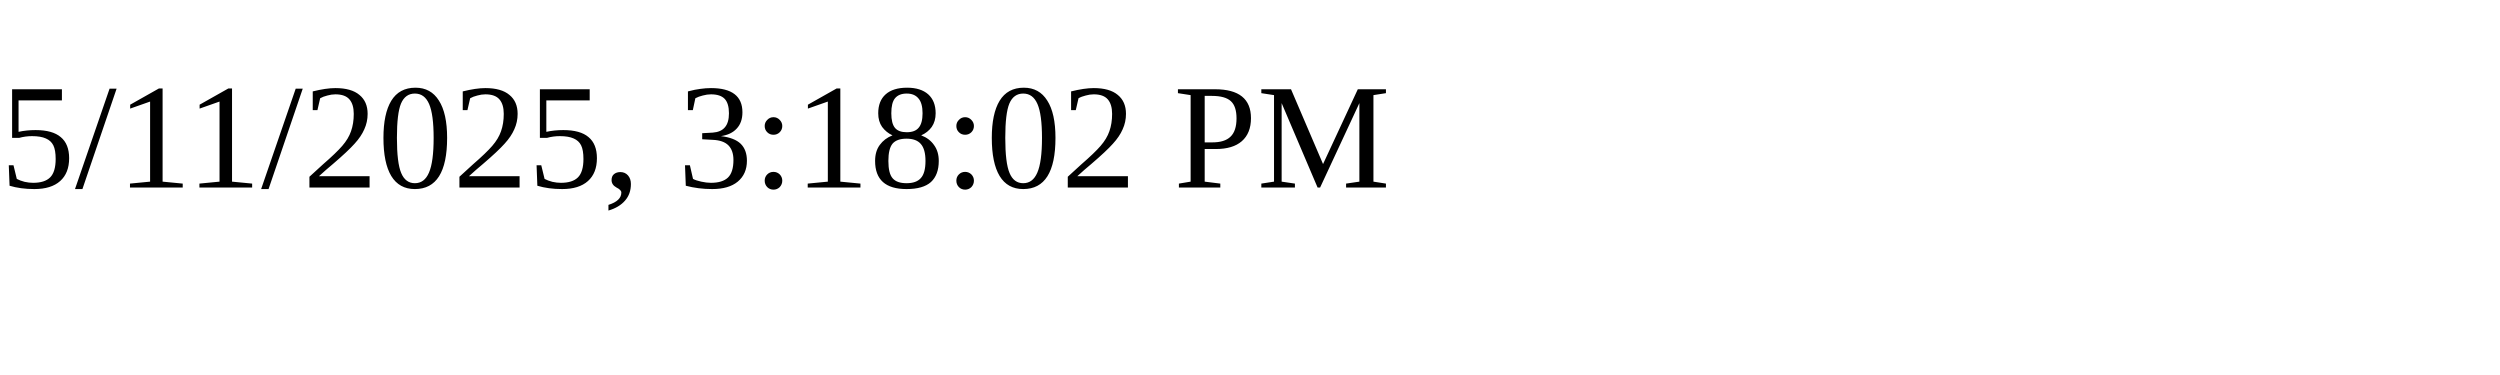
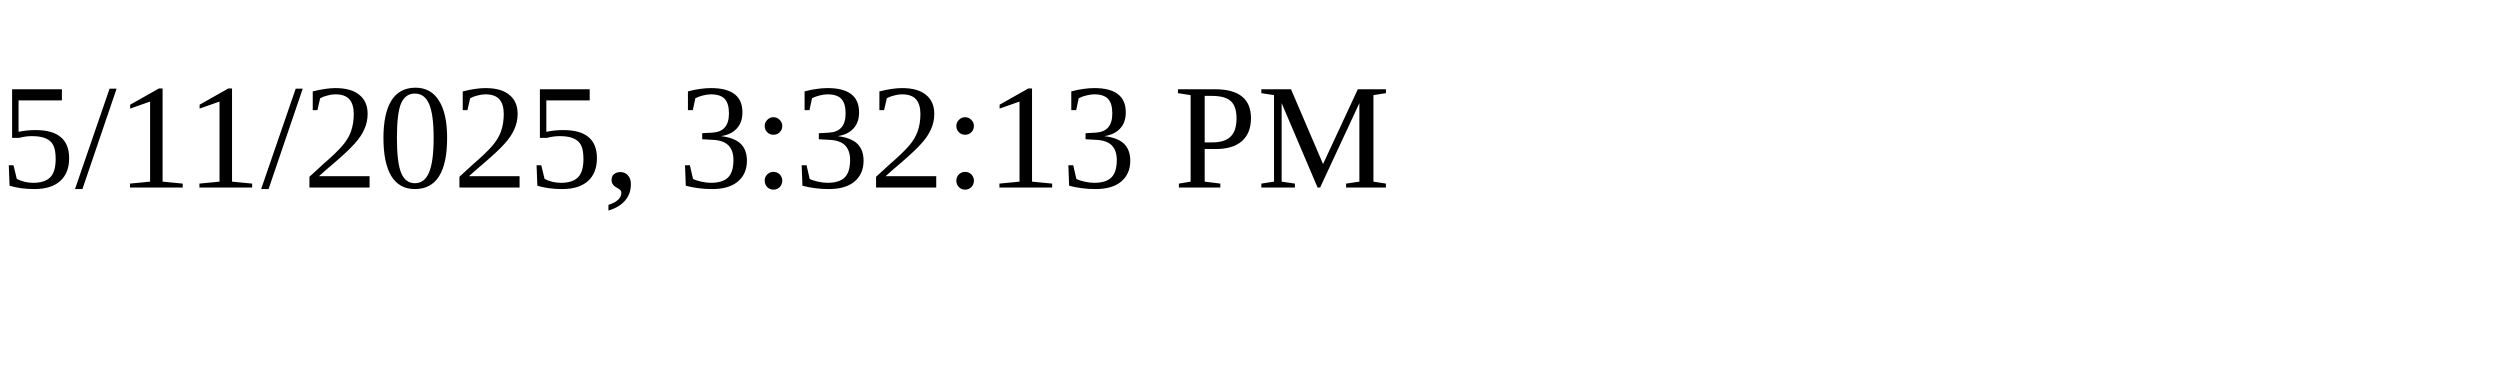
<svg xmlns="http://www.w3.org/2000/svg" height="30" width="200">
-   <text x="0" y="15">5/11/2025, 3:18:02 PM</text>
+   <text x="0" y="15">5/11/2025, 3:32:13 PM</text>
</svg>
